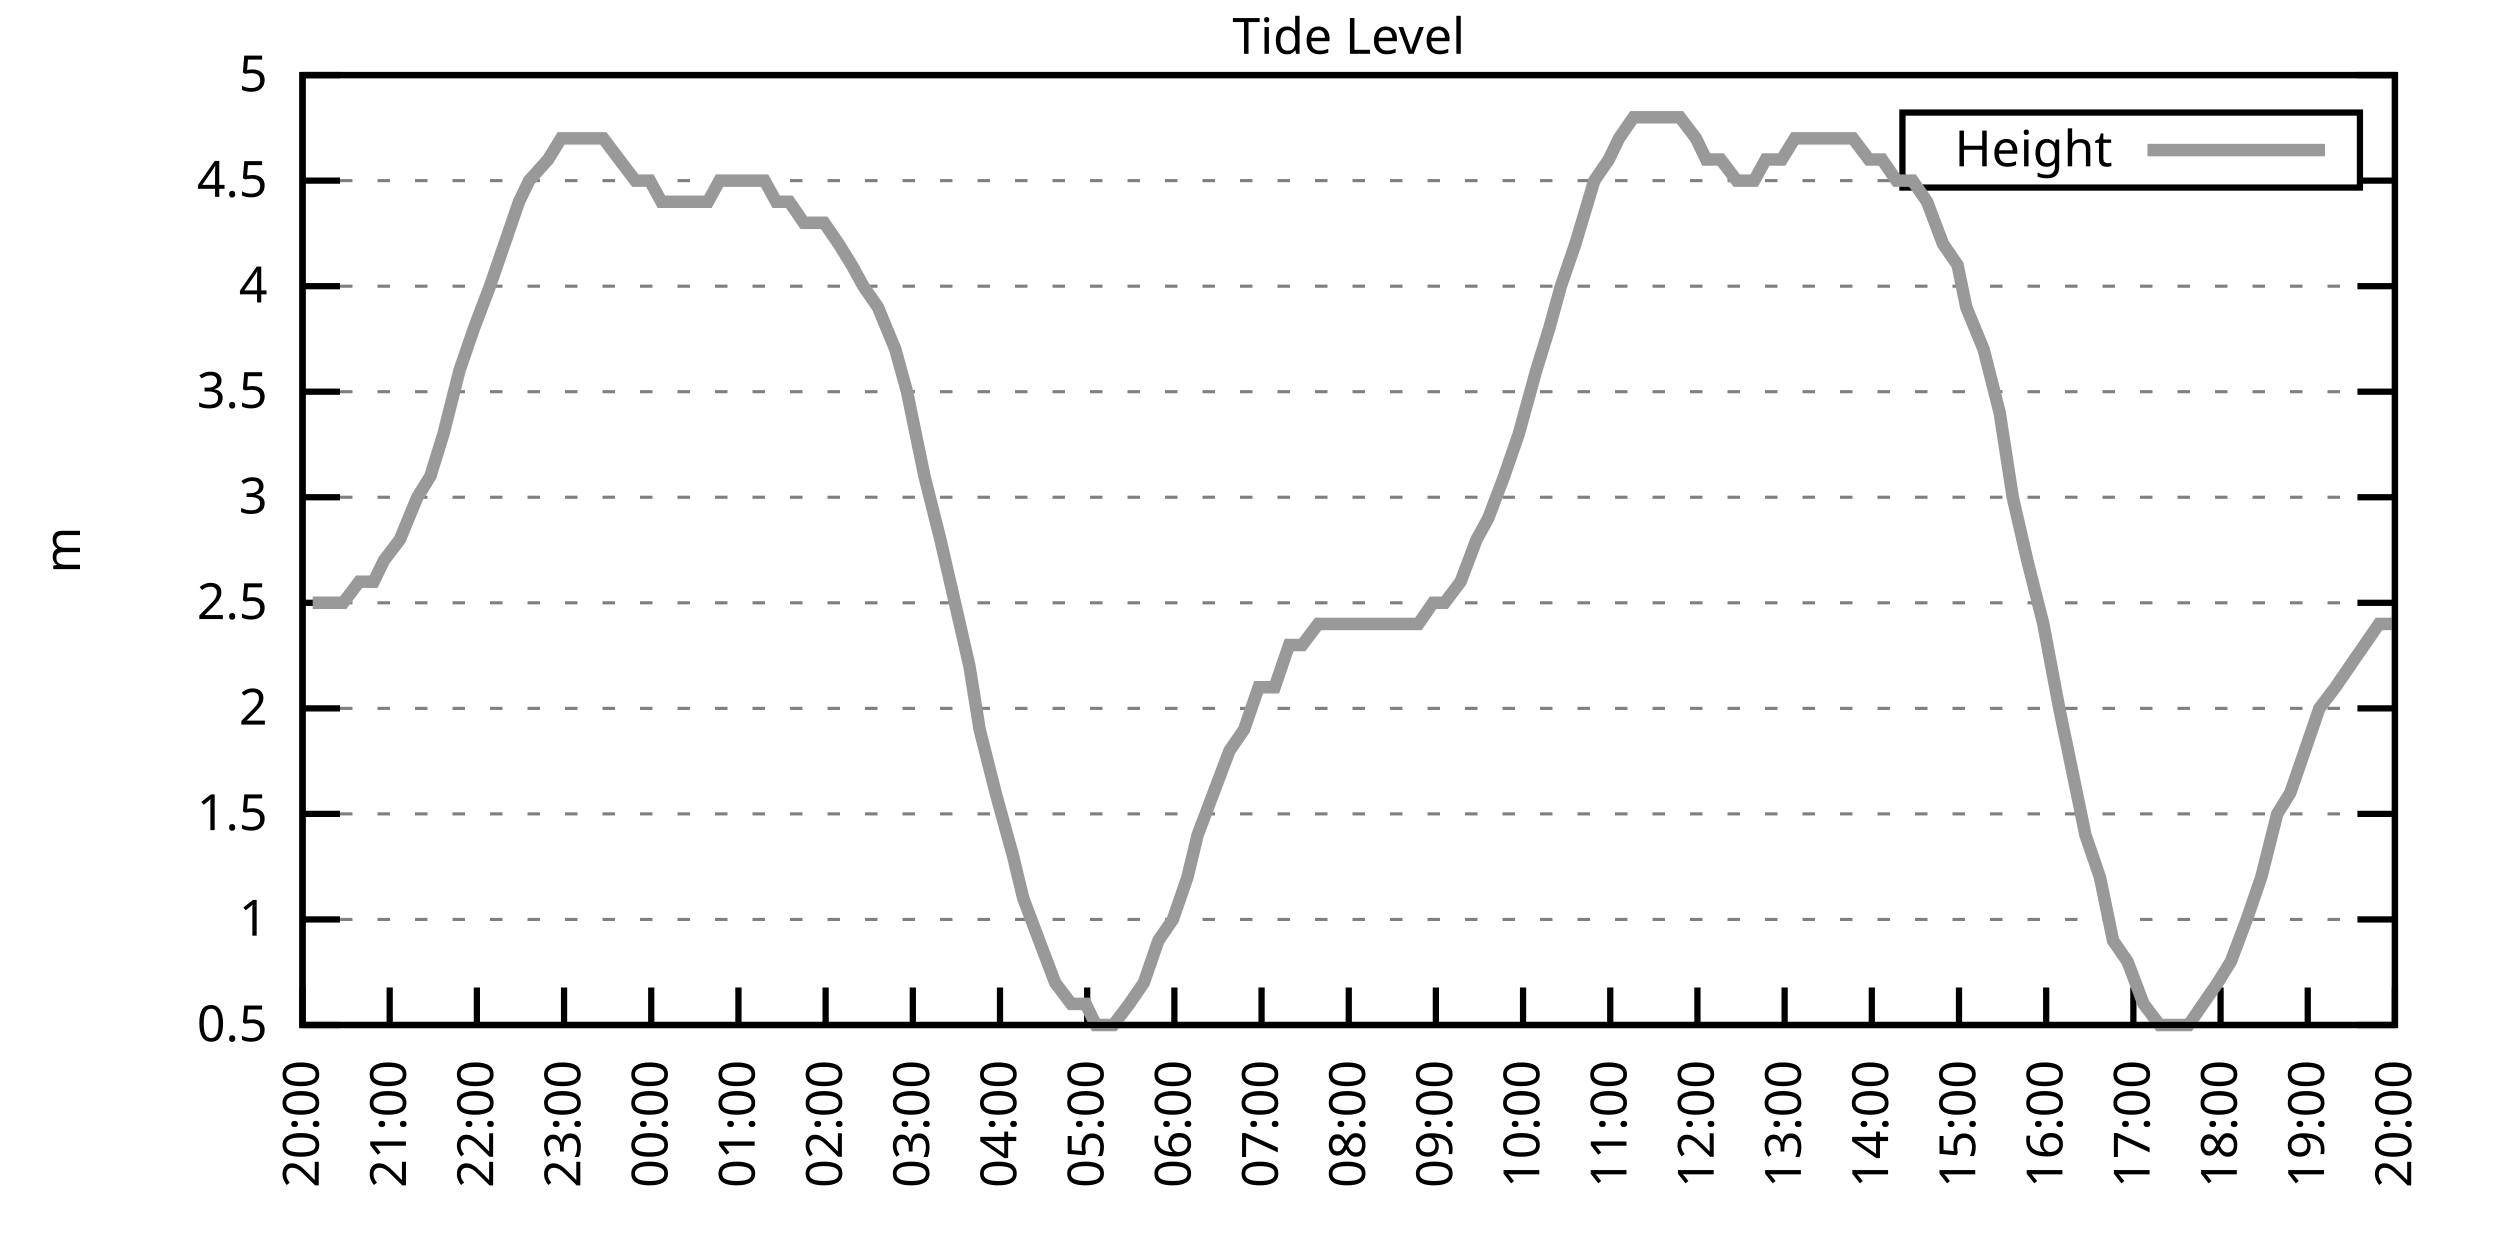
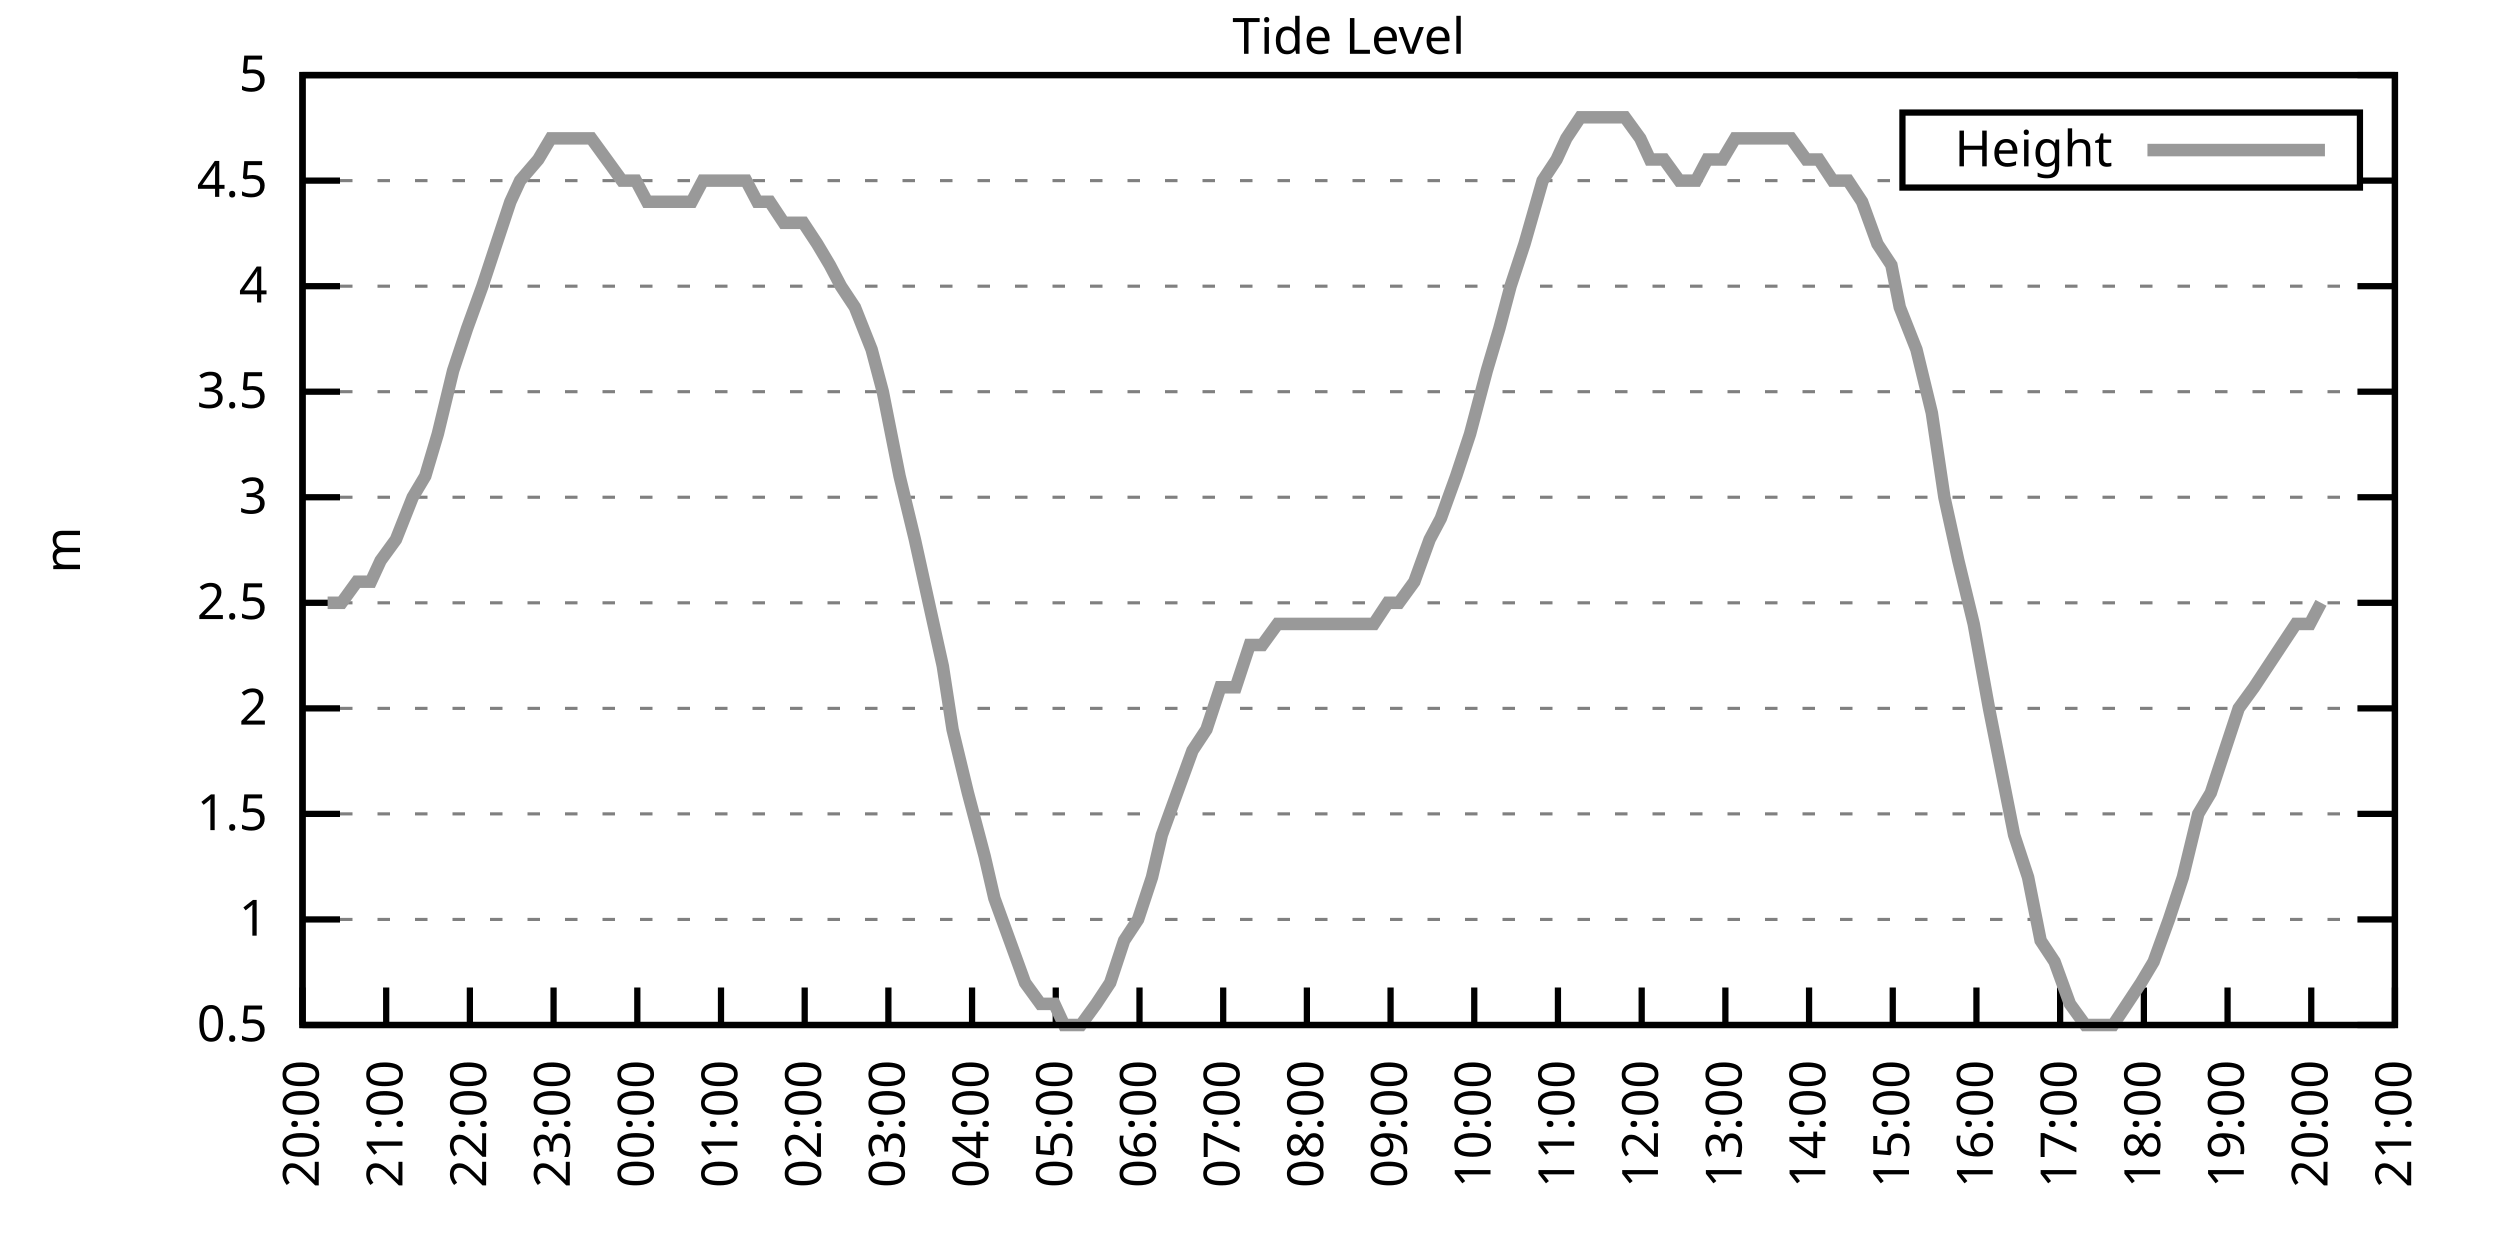
<svg xmlns="http://www.w3.org/2000/svg" xmlns:xlink="http://www.w3.org/1999/xlink" width="400" height="200" viewBox="0 0 400 200">
  <g id="gnuplot_canvas">
    <rect x="0" y="0" width="400" height="200" fill="none" />
    <defs>
      <circle id="gpDot" r="0.5" stroke-width="0.5" stroke="currentColor" />
      <path id="gpPt0" stroke-width="0.333" stroke="currentColor" d="M-1,0 h2 M0,-1 v2" />
      <path id="gpPt1" stroke-width="0.333" stroke="currentColor" d="M-1,-1 L1,1 M1,-1 L-1,1" />
      <path id="gpPt2" stroke-width="0.333" stroke="currentColor" d="M-1,0 L1,0 M0,-1 L0,1 M-1,-1 L1,1 M-1,1 L1,-1" />
      <rect id="gpPt3" stroke-width="0.333" stroke="currentColor" x="-1" y="-1" width="2" height="2" />
      <rect id="gpPt4" stroke-width="0.333" stroke="currentColor" fill="currentColor" x="-1" y="-1" width="2" height="2" />
      <circle id="gpPt5" stroke-width="0.333" stroke="currentColor" cx="0" cy="0" r="1" />
      <use xlink:href="#gpPt5" id="gpPt6" fill="currentColor" stroke="none" />
      <path id="gpPt7" stroke-width="0.333" stroke="currentColor" d="M0,-1.33 L-1.33,0.67 L1.33,0.67 z" />
      <use xlink:href="#gpPt7" id="gpPt8" fill="currentColor" stroke="none" />
      <use xlink:href="#gpPt7" id="gpPt9" stroke="currentColor" transform="rotate(180)" />
      <use xlink:href="#gpPt9" id="gpPt10" fill="currentColor" stroke="none" />
      <use xlink:href="#gpPt3" id="gpPt11" stroke="currentColor" transform="rotate(45)" />
      <use xlink:href="#gpPt11" id="gpPt12" fill="currentColor" stroke="none" />
      <path id="gpPt13" stroke-width="0.333" stroke="currentColor" d="M0,1.330 L1.265,0.411 L0.782,-1.067 L-0.782,-1.076 L-1.265,0.411 z" />
      <use xlink:href="#gpPt13" id="gpPt14" fill="currentColor" stroke="none" />
      <filter id="textbox" filterUnits="objectBoundingBox" x="0" y="0" height="1" width="1">
        <feFlood flood-color="white" flood-opacity="1" result="bgnd" />
        <feComposite in="SourceGraphic" in2="bgnd" operator="atop" />
      </filter>
      <filter id="greybox" filterUnits="objectBoundingBox" x="0" y="0" height="1" width="1">
        <feFlood flood-color="lightgrey" flood-opacity="1" result="grey" />
        <feComposite in="SourceGraphic" in2="grey" operator="atop" />
      </filter>
    </defs>
    <g fill="none" color="white" stroke="currentColor" stroke-width="1.00" stroke-linecap="butt" stroke-linejoin="miter">
</g>
    <g fill="none" color="black" stroke="currentColor" stroke-width="1.00" stroke-linecap="butt" stroke-linejoin="miter">
      <g stroke="none" shape-rendering="crispEdges">
        <polygon fill="rgb(255, 255, 255)" points="48.40,164.00 383.18,164.00 383.18,12.02 48.40,12.02 " />
      </g>
    </g>
    <g fill="none" color="black" stroke="currentColor" stroke-width="1.00" stroke-linecap="butt" stroke-linejoin="miter">
</g>
    <g fill="none" color="black" stroke="black" stroke-width="0.50" stroke-linecap="butt" stroke-linejoin="miter">
</g>
    <g fill="none" color="gray" stroke="currentColor" stroke-width="0.50" stroke-linecap="butt" stroke-linejoin="miter">
      <path stroke="gray" stroke-dasharray="2,4" class="gridline" d="M48.40,164.00 L383.19,164.00  " />
    </g>
    <g fill="none" color="gray" stroke="gray" stroke-width="1.00" stroke-linecap="butt" stroke-linejoin="miter">
</g>
    <g fill="none" color="black" stroke="currentColor" stroke-width="1.00" stroke-linecap="butt" stroke-linejoin="miter">
      <path stroke="black" d="M48.40,164.00 L54.40,164.00 M383.19,164.00 L377.19,164.00  " />
      <g transform="translate(42.80,166.60)" stroke="none" fill="black" font-family="Sans" font-size="8.00" text-anchor="end">
        <text>
          <tspan font-family="Sans"> 0.5</tspan>
        </text>
      </g>
    </g>
    <g fill="none" color="black" stroke="currentColor" stroke-width="1.00" stroke-linecap="butt" stroke-linejoin="miter">
</g>
    <g fill="none" color="black" stroke="black" stroke-width="0.50" stroke-linecap="butt" stroke-linejoin="miter">
</g>
    <g fill="none" color="gray" stroke="currentColor" stroke-width="0.50" stroke-linecap="butt" stroke-linejoin="miter">
      <path stroke="gray" stroke-dasharray="2,4" class="gridline" d="M48.40,147.11 L383.19,147.11  " />
    </g>
    <g fill="none" color="gray" stroke="gray" stroke-width="1.00" stroke-linecap="butt" stroke-linejoin="miter">
</g>
    <g fill="none" color="black" stroke="currentColor" stroke-width="1.00" stroke-linecap="butt" stroke-linejoin="miter">
      <path stroke="black" d="M48.40,147.11 L54.40,147.11 M383.19,147.11 L377.19,147.11  " />
      <g transform="translate(42.80,149.71)" stroke="none" fill="black" font-family="Sans" font-size="8.00" text-anchor="end">
        <text>
          <tspan font-family="Sans"> 1</tspan>
        </text>
      </g>
    </g>
    <g fill="none" color="black" stroke="currentColor" stroke-width="1.00" stroke-linecap="butt" stroke-linejoin="miter">
</g>
    <g fill="none" color="black" stroke="black" stroke-width="0.50" stroke-linecap="butt" stroke-linejoin="miter">
</g>
    <g fill="none" color="gray" stroke="currentColor" stroke-width="0.50" stroke-linecap="butt" stroke-linejoin="miter">
      <path stroke="gray" stroke-dasharray="2,4" class="gridline" d="M48.40,130.22 L383.19,130.22  " />
    </g>
    <g fill="none" color="gray" stroke="gray" stroke-width="1.00" stroke-linecap="butt" stroke-linejoin="miter">
</g>
    <g fill="none" color="black" stroke="currentColor" stroke-width="1.00" stroke-linecap="butt" stroke-linejoin="miter">
      <path stroke="black" d="M48.40,130.22 L54.40,130.22 M383.19,130.22 L377.19,130.22  " />
      <g transform="translate(42.80,132.82)" stroke="none" fill="black" font-family="Sans" font-size="8.00" text-anchor="end">
        <text>
          <tspan font-family="Sans"> 1.5</tspan>
        </text>
      </g>
    </g>
    <g fill="none" color="black" stroke="currentColor" stroke-width="1.00" stroke-linecap="butt" stroke-linejoin="miter">
</g>
    <g fill="none" color="black" stroke="black" stroke-width="0.50" stroke-linecap="butt" stroke-linejoin="miter">
</g>
    <g fill="none" color="gray" stroke="currentColor" stroke-width="0.50" stroke-linecap="butt" stroke-linejoin="miter">
      <path stroke="gray" stroke-dasharray="2,4" class="gridline" d="M48.40,113.34 L383.19,113.34  " />
    </g>
    <g fill="none" color="gray" stroke="gray" stroke-width="1.00" stroke-linecap="butt" stroke-linejoin="miter">
</g>
    <g fill="none" color="black" stroke="currentColor" stroke-width="1.00" stroke-linecap="butt" stroke-linejoin="miter">
      <path stroke="black" d="M48.40,113.34 L54.40,113.34 M383.19,113.34 L377.19,113.34  " />
      <g transform="translate(42.80,115.94)" stroke="none" fill="black" font-family="Sans" font-size="8.00" text-anchor="end">
        <text>
          <tspan font-family="Sans"> 2</tspan>
        </text>
      </g>
    </g>
    <g fill="none" color="black" stroke="currentColor" stroke-width="1.00" stroke-linecap="butt" stroke-linejoin="miter">
</g>
    <g fill="none" color="black" stroke="black" stroke-width="0.50" stroke-linecap="butt" stroke-linejoin="miter">
</g>
    <g fill="none" color="gray" stroke="currentColor" stroke-width="0.50" stroke-linecap="butt" stroke-linejoin="miter">
      <path stroke="gray" stroke-dasharray="2,4" class="gridline" d="M48.40,96.45 L383.19,96.45  " />
    </g>
    <g fill="none" color="gray" stroke="gray" stroke-width="1.00" stroke-linecap="butt" stroke-linejoin="miter">
</g>
    <g fill="none" color="black" stroke="currentColor" stroke-width="1.00" stroke-linecap="butt" stroke-linejoin="miter">
      <path stroke="black" d="M48.40,96.45 L54.40,96.45 M383.19,96.45 L377.19,96.45  " />
      <g transform="translate(42.80,99.05)" stroke="none" fill="black" font-family="Sans" font-size="8.00" text-anchor="end">
        <text>
          <tspan font-family="Sans"> 2.5</tspan>
        </text>
      </g>
    </g>
    <g fill="none" color="black" stroke="currentColor" stroke-width="1.00" stroke-linecap="butt" stroke-linejoin="miter">
</g>
    <g fill="none" color="black" stroke="black" stroke-width="0.50" stroke-linecap="butt" stroke-linejoin="miter">
</g>
    <g fill="none" color="gray" stroke="currentColor" stroke-width="0.50" stroke-linecap="butt" stroke-linejoin="miter">
      <path stroke="gray" stroke-dasharray="2,4" class="gridline" d="M48.40,79.56 L383.19,79.56  " />
    </g>
    <g fill="none" color="gray" stroke="gray" stroke-width="1.00" stroke-linecap="butt" stroke-linejoin="miter">
</g>
    <g fill="none" color="black" stroke="currentColor" stroke-width="1.00" stroke-linecap="butt" stroke-linejoin="miter">
      <path stroke="black" d="M48.40,79.56 L54.40,79.56 M383.19,79.56 L377.19,79.56  " />
      <g transform="translate(42.80,82.16)" stroke="none" fill="black" font-family="Sans" font-size="8.00" text-anchor="end">
        <text>
          <tspan font-family="Sans"> 3</tspan>
        </text>
      </g>
    </g>
    <g fill="none" color="black" stroke="currentColor" stroke-width="1.00" stroke-linecap="butt" stroke-linejoin="miter">
</g>
    <g fill="none" color="black" stroke="black" stroke-width="0.50" stroke-linecap="butt" stroke-linejoin="miter">
</g>
    <g fill="none" color="gray" stroke="currentColor" stroke-width="0.50" stroke-linecap="butt" stroke-linejoin="miter">
      <path stroke="gray" stroke-dasharray="2,4" class="gridline" d="M48.40,62.67 L383.19,62.67  " />
    </g>
    <g fill="none" color="gray" stroke="gray" stroke-width="1.00" stroke-linecap="butt" stroke-linejoin="miter">
</g>
    <g fill="none" color="black" stroke="currentColor" stroke-width="1.00" stroke-linecap="butt" stroke-linejoin="miter">
      <path stroke="black" d="M48.40,62.67 L54.40,62.67 M383.19,62.67 L377.19,62.67  " />
      <g transform="translate(42.80,65.27)" stroke="none" fill="black" font-family="Sans" font-size="8.00" text-anchor="end">
        <text>
          <tspan font-family="Sans"> 3.5</tspan>
        </text>
      </g>
    </g>
    <g fill="none" color="black" stroke="currentColor" stroke-width="1.00" stroke-linecap="butt" stroke-linejoin="miter">
</g>
    <g fill="none" color="black" stroke="black" stroke-width="0.50" stroke-linecap="butt" stroke-linejoin="miter">
</g>
    <g fill="none" color="gray" stroke="currentColor" stroke-width="0.50" stroke-linecap="butt" stroke-linejoin="miter">
      <path stroke="gray" stroke-dasharray="2,4" class="gridline" d="M48.40,45.79 L383.19,45.79  " />
    </g>
    <g fill="none" color="gray" stroke="gray" stroke-width="1.00" stroke-linecap="butt" stroke-linejoin="miter">
</g>
    <g fill="none" color="black" stroke="currentColor" stroke-width="1.00" stroke-linecap="butt" stroke-linejoin="miter">
      <path stroke="black" d="M48.40,45.79 L54.40,45.79 M383.19,45.79 L377.19,45.79  " />
      <g transform="translate(42.80,48.39)" stroke="none" fill="black" font-family="Sans" font-size="8.00" text-anchor="end">
        <text>
          <tspan font-family="Sans"> 4</tspan>
        </text>
      </g>
    </g>
    <g fill="none" color="black" stroke="currentColor" stroke-width="1.00" stroke-linecap="butt" stroke-linejoin="miter">
</g>
    <g fill="none" color="black" stroke="black" stroke-width="0.50" stroke-linecap="butt" stroke-linejoin="miter">
</g>
    <g fill="none" color="gray" stroke="currentColor" stroke-width="0.50" stroke-linecap="butt" stroke-linejoin="miter">
      <path stroke="gray" stroke-dasharray="2,4" class="gridline" d="M48.40,28.90 L304.39,28.90 M377.59,28.90 L383.19,28.90  " />
    </g>
    <g fill="none" color="gray" stroke="gray" stroke-width="1.00" stroke-linecap="butt" stroke-linejoin="miter">
</g>
    <g fill="none" color="black" stroke="currentColor" stroke-width="1.00" stroke-linecap="butt" stroke-linejoin="miter">
      <path stroke="black" d="M48.40,28.90 L54.40,28.90 M383.19,28.90 L377.19,28.90  " />
      <g transform="translate(42.80,31.50)" stroke="none" fill="black" font-family="Sans" font-size="8.00" text-anchor="end">
        <text>
          <tspan font-family="Sans"> 4.5</tspan>
        </text>
      </g>
    </g>
    <g fill="none" color="black" stroke="currentColor" stroke-width="1.00" stroke-linecap="butt" stroke-linejoin="miter">
</g>
    <g fill="none" color="black" stroke="black" stroke-width="0.50" stroke-linecap="butt" stroke-linejoin="miter">
</g>
    <g fill="none" color="gray" stroke="currentColor" stroke-width="0.50" stroke-linecap="butt" stroke-linejoin="miter">
      <path stroke="gray" stroke-dasharray="2,4" class="gridline" d="M48.40,12.01 L383.19,12.01  " />
    </g>
    <g fill="none" color="gray" stroke="gray" stroke-width="1.00" stroke-linecap="butt" stroke-linejoin="miter">
</g>
    <g fill="none" color="black" stroke="currentColor" stroke-width="1.00" stroke-linecap="butt" stroke-linejoin="miter">
      <path stroke="black" d="M48.40,12.01 L54.40,12.01 M383.19,12.01 L377.19,12.01  " />
      <g transform="translate(42.80,14.61)" stroke="none" fill="black" font-family="Sans" font-size="8.00" text-anchor="end">
        <text>
          <tspan font-family="Sans"> 5</tspan>
        </text>
      </g>
    </g>
    <g fill="none" color="black" stroke="currentColor" stroke-width="1.00" stroke-linecap="butt" stroke-linejoin="miter">
      <path stroke="black" d="M48.40,164.00 L48.40,158.00  " />
      <g transform="translate(51.00,169.60) rotate(270.00)" stroke="none" fill="black" font-family="Sans" font-size="8.00" text-anchor="end">
        <text>
          <tspan font-family="Sans">20:00</tspan>
        </text>
      </g>
    </g>
    <g fill="none" color="black" stroke="currentColor" stroke-width="1.00" stroke-linecap="butt" stroke-linejoin="miter">
-       <path stroke="black" d="M62.35,164.00 L62.35,158.00  " />
-       <g transform="translate(64.95,169.60) rotate(270.00)" stroke="none" fill="black" font-family="Sans" font-size="8.00" text-anchor="end">
+       <path stroke="black" d="M61.79,164.00 L61.79,158.00  " />
+       <g transform="translate(64.39,169.60) rotate(270.00)" stroke="none" fill="black" font-family="Sans" font-size="8.00" text-anchor="end">
        <text>
          <tspan font-family="Sans">21:00</tspan>
        </text>
      </g>
    </g>
    <g fill="none" color="black" stroke="currentColor" stroke-width="1.00" stroke-linecap="butt" stroke-linejoin="miter">
-       <path stroke="black" d="M76.30,164.00 L76.30,158.00  " />
-       <g transform="translate(78.90,169.60) rotate(270.00)" stroke="none" fill="black" font-family="Sans" font-size="8.00" text-anchor="end">
+       <path stroke="black" d="M75.18,164.00 L75.18,158.00  " />
+       <g transform="translate(77.78,169.60) rotate(270.00)" stroke="none" fill="black" font-family="Sans" font-size="8.00" text-anchor="end">
        <text>
          <tspan font-family="Sans">22:00</tspan>
        </text>
      </g>
    </g>
    <g fill="none" color="black" stroke="currentColor" stroke-width="1.00" stroke-linecap="butt" stroke-linejoin="miter">
-       <path stroke="black" d="M90.25,164.00 L90.25,158.00  " />
-       <g transform="translate(92.85,169.60) rotate(270.00)" stroke="none" fill="black" font-family="Sans" font-size="8.00" text-anchor="end">
+       <path stroke="black" d="M88.57,164.00 L88.57,158.00  " />
+       <g transform="translate(91.17,169.60) rotate(270.00)" stroke="none" fill="black" font-family="Sans" font-size="8.00" text-anchor="end">
        <text>
          <tspan font-family="Sans">23:00</tspan>
        </text>
      </g>
    </g>
    <g fill="none" color="black" stroke="currentColor" stroke-width="1.00" stroke-linecap="butt" stroke-linejoin="miter">
-       <path stroke="black" d="M104.20,164.00 L104.20,158.00  " />
-       <g transform="translate(106.80,169.60) rotate(270.00)" stroke="none" fill="black" font-family="Sans" font-size="8.00" text-anchor="end">
+       <path stroke="black" d="M101.97,164.00 L101.97,158.00  " />
+       <g transform="translate(104.57,169.60) rotate(270.00)" stroke="none" fill="black" font-family="Sans" font-size="8.00" text-anchor="end">
        <text>
          <tspan font-family="Sans">00:00</tspan>
        </text>
      </g>
    </g>
    <g fill="none" color="black" stroke="currentColor" stroke-width="1.00" stroke-linecap="butt" stroke-linejoin="miter">
-       <path stroke="black" d="M118.15,164.00 L118.15,158.00  " />
-       <g transform="translate(120.75,169.60) rotate(270.00)" stroke="none" fill="black" font-family="Sans" font-size="8.00" text-anchor="end">
+       <path stroke="black" d="M115.36,164.00 L115.36,158.00  " />
+       <g transform="translate(117.96,169.60) rotate(270.00)" stroke="none" fill="black" font-family="Sans" font-size="8.00" text-anchor="end">
        <text>
          <tspan font-family="Sans">01:00</tspan>
        </text>
      </g>
    </g>
    <g fill="none" color="black" stroke="currentColor" stroke-width="1.00" stroke-linecap="butt" stroke-linejoin="miter">
-       <path stroke="black" d="M132.10,164.00 L132.10,158.00  " />
-       <g transform="translate(134.70,169.60) rotate(270.00)" stroke="none" fill="black" font-family="Sans" font-size="8.00" text-anchor="end">
+       <path stroke="black" d="M128.75,164.00 L128.75,158.00  " />
+       <g transform="translate(131.35,169.60) rotate(270.00)" stroke="none" fill="black" font-family="Sans" font-size="8.00" text-anchor="end">
        <text>
          <tspan font-family="Sans">02:00</tspan>
        </text>
      </g>
    </g>
    <g fill="none" color="black" stroke="currentColor" stroke-width="1.00" stroke-linecap="butt" stroke-linejoin="miter">
-       <path stroke="black" d="M146.05,164.00 L146.05,158.00  " />
-       <g transform="translate(148.65,169.60) rotate(270.00)" stroke="none" fill="black" font-family="Sans" font-size="8.00" text-anchor="end">
+       <path stroke="black" d="M142.14,164.00 L142.14,158.00  " />
+       <g transform="translate(144.74,169.60) rotate(270.00)" stroke="none" fill="black" font-family="Sans" font-size="8.00" text-anchor="end">
        <text>
          <tspan font-family="Sans">03:00</tspan>
        </text>
      </g>
    </g>
    <g fill="none" color="black" stroke="currentColor" stroke-width="1.00" stroke-linecap="butt" stroke-linejoin="miter">
-       <path stroke="black" d="M160.00,164.00 L160.00,158.00  " />
-       <g transform="translate(162.60,169.60) rotate(270.00)" stroke="none" fill="black" font-family="Sans" font-size="8.00" text-anchor="end">
+       <path stroke="black" d="M155.53,164.00 L155.53,158.00  " />
+       <g transform="translate(158.13,169.60) rotate(270.00)" stroke="none" fill="black" font-family="Sans" font-size="8.00" text-anchor="end">
        <text>
          <tspan font-family="Sans">04:00</tspan>
        </text>
      </g>
    </g>
    <g fill="none" color="black" stroke="currentColor" stroke-width="1.00" stroke-linecap="butt" stroke-linejoin="miter">
-       <path stroke="black" d="M173.95,164.00 L173.95,158.00  " />
-       <g transform="translate(176.55,169.60) rotate(270.00)" stroke="none" fill="black" font-family="Sans" font-size="8.00" text-anchor="end">
+       <path stroke="black" d="M168.92,164.00 L168.92,158.00  " />
+       <g transform="translate(171.52,169.60) rotate(270.00)" stroke="none" fill="black" font-family="Sans" font-size="8.00" text-anchor="end">
        <text>
          <tspan font-family="Sans">05:00</tspan>
        </text>
      </g>
    </g>
    <g fill="none" color="black" stroke="currentColor" stroke-width="1.00" stroke-linecap="butt" stroke-linejoin="miter">
-       <path stroke="black" d="M187.90,164.00 L187.90,158.00  " />
-       <g transform="translate(190.50,169.60) rotate(270.00)" stroke="none" fill="black" font-family="Sans" font-size="8.00" text-anchor="end">
+       <path stroke="black" d="M182.32,164.00 L182.32,158.00  " />
+       <g transform="translate(184.92,169.60) rotate(270.00)" stroke="none" fill="black" font-family="Sans" font-size="8.00" text-anchor="end">
        <text>
          <tspan font-family="Sans">06:00</tspan>
        </text>
      </g>
    </g>
    <g fill="none" color="black" stroke="currentColor" stroke-width="1.00" stroke-linecap="butt" stroke-linejoin="miter">
-       <path stroke="black" d="M201.85,164.00 L201.85,158.00  " />
-       <g transform="translate(204.45,169.60) rotate(270.00)" stroke="none" fill="black" font-family="Sans" font-size="8.00" text-anchor="end">
+       <path stroke="black" d="M195.71,164.00 L195.71,158.00  " />
+       <g transform="translate(198.31,169.60) rotate(270.00)" stroke="none" fill="black" font-family="Sans" font-size="8.00" text-anchor="end">
        <text>
          <tspan font-family="Sans">07:00</tspan>
        </text>
      </g>
    </g>
    <g fill="none" color="black" stroke="currentColor" stroke-width="1.00" stroke-linecap="butt" stroke-linejoin="miter">
-       <path stroke="black" d="M215.80,164.00 L215.80,158.00  " />
-       <g transform="translate(218.40,169.60) rotate(270.00)" stroke="none" fill="black" font-family="Sans" font-size="8.00" text-anchor="end">
+       <path stroke="black" d="M209.10,164.00 L209.10,158.00  " />
+       <g transform="translate(211.70,169.60) rotate(270.00)" stroke="none" fill="black" font-family="Sans" font-size="8.00" text-anchor="end">
        <text>
          <tspan font-family="Sans">08:00</tspan>
        </text>
      </g>
    </g>
    <g fill="none" color="black" stroke="currentColor" stroke-width="1.00" stroke-linecap="butt" stroke-linejoin="miter">
-       <path stroke="black" d="M229.74,164.00 L229.74,158.00  " />
-       <g transform="translate(232.34,169.60) rotate(270.00)" stroke="none" fill="black" font-family="Sans" font-size="8.00" text-anchor="end">
+       <path stroke="black" d="M222.49,164.00 L222.49,158.00  " />
+       <g transform="translate(225.09,169.60) rotate(270.00)" stroke="none" fill="black" font-family="Sans" font-size="8.00" text-anchor="end">
        <text>
          <tspan font-family="Sans">09:00</tspan>
        </text>
      </g>
    </g>
    <g fill="none" color="black" stroke="currentColor" stroke-width="1.00" stroke-linecap="butt" stroke-linejoin="miter">
-       <path stroke="black" d="M243.69,164.00 L243.69,158.00  " />
-       <g transform="translate(246.29,169.60) rotate(270.00)" stroke="none" fill="black" font-family="Sans" font-size="8.00" text-anchor="end">
+       <path stroke="black" d="M235.88,164.00 L235.88,158.00  " />
+       <g transform="translate(238.48,169.60) rotate(270.00)" stroke="none" fill="black" font-family="Sans" font-size="8.00" text-anchor="end">
        <text>
          <tspan font-family="Sans">10:00</tspan>
        </text>
      </g>
    </g>
    <g fill="none" color="black" stroke="currentColor" stroke-width="1.00" stroke-linecap="butt" stroke-linejoin="miter">
-       <path stroke="black" d="M257.64,164.00 L257.64,158.00  " />
-       <g transform="translate(260.24,169.60) rotate(270.00)" stroke="none" fill="black" font-family="Sans" font-size="8.00" text-anchor="end">
+       <path stroke="black" d="M249.27,164.00 L249.27,158.00  " />
+       <g transform="translate(251.87,169.60) rotate(270.00)" stroke="none" fill="black" font-family="Sans" font-size="8.00" text-anchor="end">
        <text>
          <tspan font-family="Sans">11:00</tspan>
        </text>
      </g>
    </g>
    <g fill="none" color="black" stroke="currentColor" stroke-width="1.00" stroke-linecap="butt" stroke-linejoin="miter">
-       <path stroke="black" d="M271.59,164.00 L271.59,158.00  " />
-       <g transform="translate(274.19,169.60) rotate(270.00)" stroke="none" fill="black" font-family="Sans" font-size="8.00" text-anchor="end">
+       <path stroke="black" d="M262.67,164.00 L262.67,158.00  " />
+       <g transform="translate(265.27,169.60) rotate(270.00)" stroke="none" fill="black" font-family="Sans" font-size="8.00" text-anchor="end">
        <text>
          <tspan font-family="Sans">12:00</tspan>
        </text>
      </g>
    </g>
    <g fill="none" color="black" stroke="currentColor" stroke-width="1.00" stroke-linecap="butt" stroke-linejoin="miter">
-       <path stroke="black" d="M285.54,164.00 L285.54,158.00  " />
-       <g transform="translate(288.14,169.60) rotate(270.00)" stroke="none" fill="black" font-family="Sans" font-size="8.00" text-anchor="end">
+       <path stroke="black" d="M276.06,164.00 L276.06,158.00  " />
+       <g transform="translate(278.66,169.60) rotate(270.00)" stroke="none" fill="black" font-family="Sans" font-size="8.00" text-anchor="end">
        <text>
          <tspan font-family="Sans">13:00</tspan>
        </text>
      </g>
    </g>
    <g fill="none" color="black" stroke="currentColor" stroke-width="1.00" stroke-linecap="butt" stroke-linejoin="miter">
-       <path stroke="black" d="M299.49,164.00 L299.49,158.00  " />
-       <g transform="translate(302.09,169.60) rotate(270.00)" stroke="none" fill="black" font-family="Sans" font-size="8.00" text-anchor="end">
+       <path stroke="black" d="M289.45,164.00 L289.45,158.00  " />
+       <g transform="translate(292.05,169.60) rotate(270.00)" stroke="none" fill="black" font-family="Sans" font-size="8.00" text-anchor="end">
        <text>
          <tspan font-family="Sans">14:00</tspan>
        </text>
      </g>
    </g>
    <g fill="none" color="black" stroke="currentColor" stroke-width="1.00" stroke-linecap="butt" stroke-linejoin="miter">
-       <path stroke="black" d="M313.44,164.00 L313.44,158.00  " />
-       <g transform="translate(316.04,169.60) rotate(270.00)" stroke="none" fill="black" font-family="Sans" font-size="8.00" text-anchor="end">
+       <path stroke="black" d="M302.84,164.00 L302.84,158.00  " />
+       <g transform="translate(305.44,169.60) rotate(270.00)" stroke="none" fill="black" font-family="Sans" font-size="8.00" text-anchor="end">
        <text>
          <tspan font-family="Sans">15:00</tspan>
        </text>
      </g>
    </g>
    <g fill="none" color="black" stroke="currentColor" stroke-width="1.00" stroke-linecap="butt" stroke-linejoin="miter">
-       <path stroke="black" d="M327.39,164.00 L327.39,158.00  " />
-       <g transform="translate(329.99,169.60) rotate(270.00)" stroke="none" fill="black" font-family="Sans" font-size="8.00" text-anchor="end">
+       <path stroke="black" d="M316.23,164.00 L316.23,158.00  " />
+       <g transform="translate(318.83,169.60) rotate(270.00)" stroke="none" fill="black" font-family="Sans" font-size="8.00" text-anchor="end">
        <text>
          <tspan font-family="Sans">16:00</tspan>
        </text>
      </g>
    </g>
    <g fill="none" color="black" stroke="currentColor" stroke-width="1.00" stroke-linecap="butt" stroke-linejoin="miter">
-       <path stroke="black" d="M341.34,164.00 L341.34,158.00  " />
-       <g transform="translate(343.94,169.60) rotate(270.00)" stroke="none" fill="black" font-family="Sans" font-size="8.00" text-anchor="end">
+       <path stroke="black" d="M329.62,164.00 L329.62,158.00  " />
+       <g transform="translate(332.22,169.60) rotate(270.00)" stroke="none" fill="black" font-family="Sans" font-size="8.00" text-anchor="end">
        <text>
          <tspan font-family="Sans">17:00</tspan>
        </text>
      </g>
    </g>
    <g fill="none" color="black" stroke="currentColor" stroke-width="1.00" stroke-linecap="butt" stroke-linejoin="miter">
-       <path stroke="black" d="M355.29,164.00 L355.29,158.00  " />
-       <g transform="translate(357.89,169.60) rotate(270.00)" stroke="none" fill="black" font-family="Sans" font-size="8.00" text-anchor="end">
+       <path stroke="black" d="M343.02,164.00 L343.02,158.00  " />
+       <g transform="translate(345.62,169.60) rotate(270.00)" stroke="none" fill="black" font-family="Sans" font-size="8.00" text-anchor="end">
        <text>
          <tspan font-family="Sans">18:00</tspan>
        </text>
      </g>
    </g>
    <g fill="none" color="black" stroke="currentColor" stroke-width="1.00" stroke-linecap="butt" stroke-linejoin="miter">
-       <path stroke="black" d="M369.24,164.00 L369.24,158.00  " />
-       <g transform="translate(371.84,169.60) rotate(270.00)" stroke="none" fill="black" font-family="Sans" font-size="8.00" text-anchor="end">
+       <path stroke="black" d="M356.41,164.00 L356.41,158.00  " />
+       <g transform="translate(359.01,169.60) rotate(270.00)" stroke="none" fill="black" font-family="Sans" font-size="8.00" text-anchor="end">
        <text>
          <tspan font-family="Sans">19:00</tspan>
+         </text>
+       </g>
+     </g>
+     <g fill="none" color="black" stroke="currentColor" stroke-width="1.00" stroke-linecap="butt" stroke-linejoin="miter">
+       <path stroke="black" d="M369.80,164.00 L369.80,158.00  " />
+       <g transform="translate(372.40,169.60) rotate(270.00)" stroke="none" fill="black" font-family="Sans" font-size="8.00" text-anchor="end">
+         <text>
+           <tspan font-family="Sans">20:00</tspan>
        </text>
      </g>
    </g>
    <g fill="none" color="black" stroke="currentColor" stroke-width="1.00" stroke-linecap="butt" stroke-linejoin="miter">
      <path stroke="black" d="M383.19,164.00 L383.19,158.00  " />
      <g transform="translate(385.79,169.60) rotate(270.00)" stroke="none" fill="black" font-family="Sans" font-size="8.00" text-anchor="end">
        <text>
-           <tspan font-family="Sans">20:00</tspan>
+           <tspan font-family="Sans">21:00</tspan>
        </text>
      </g>
    </g>
    <g fill="none" color="black" stroke="currentColor" stroke-width="1.00" stroke-linecap="butt" stroke-linejoin="miter">
</g>
    <g fill="none" color="black" stroke="currentColor" stroke-width="1.00" stroke-linecap="butt" stroke-linejoin="miter">
      <path stroke="black" d="M48.40,12.01 L48.40,164.00 L383.19,164.00 L383.19,12.01 L48.40,12.01 Z  " />
    </g>
    <g fill="none" color="black" stroke="currentColor" stroke-width="1.00" stroke-linecap="butt" stroke-linejoin="miter">
</g>
    <g fill="none" color="black" stroke="currentColor" stroke-width="1.00" stroke-linecap="butt" stroke-linejoin="miter">
      <path stroke="black" d="M304.39,30.01 L304.39,18.01 L377.59,18.01 L377.59,30.01 L304.39,30.01 Z  " />
    </g>
    <g id="Tide_level_plot_1">
      <g fill="none" color="white" stroke="black" stroke-width="2.00" stroke-linecap="butt" stroke-linejoin="miter">
</g>
      <g fill="none" color="black" stroke="currentColor" stroke-width="2.00" stroke-linecap="butt" stroke-linejoin="miter">
        <g transform="translate(337.99,26.61)" stroke="none" fill="black" font-family="Sans" font-size="8.00" text-anchor="end">
          <text>
            <tspan font-family="Sans">Height</tspan>
          </text>
        </g>
      </g>
      <g fill="none" color="black" stroke="currentColor" stroke-width="2.00" stroke-linecap="butt" stroke-linejoin="miter">
-         <path stroke="rgb(153, 153, 153)" d="M343.59,24.01 L371.99,24.01 M50.03,96.45 L52.58,96.45 L54.91,96.45 L57.47,93.07 L59.79,93.07 L61.42,89.69   L63.98,86.32 L66.77,79.56 L68.86,76.18 L70.95,69.43 L73.51,59.30 L75.83,52.54 L78.39,45.79 L80.72,39.03   L83.04,32.28 L84.67,28.90 L87.69,25.52 L89.78,22.14 L91.64,22.14 L94.20,22.14 L96.53,22.14 L99.08,25.52   L101.64,28.90 L103.97,28.90 L105.83,32.28 L108.62,32.28 L110.94,32.28 L113.27,32.28 L115.13,28.90 L117.68,28.90   L120.24,28.90 L122.33,28.90 L124.19,32.28 L126.29,32.28 L128.61,35.65 L131.87,35.65 L134.19,39.03 L136.28,42.41   L138.14,45.79 L140.47,49.16 L143.26,55.92 L145.12,62.67 L147.91,76.18 L150.46,86.32 L152.79,96.45 L155.11,106.58   L156.74,116.71 L159.30,126.85 L162.09,136.98 L163.72,143.73 L166.27,150.49 L168.83,157.24 L171.39,160.62 L173.71,160.62   L175.34,164.00 L178.13,164.00 L180.69,160.62 L183.01,157.24 L185.34,150.49 L187.66,147.11 L189.99,140.36 L191.62,133.60   L194.17,126.85 L196.73,120.09 L199.06,116.71 L201.38,109.96 L203.94,109.96 L206.26,103.20 L208.36,103.20 L210.91,99.83   L213.24,99.83 L215.56,99.83 L217.19,99.83 L219.98,99.83 L222.30,99.83 L224.63,99.83 L226.95,99.83 L229.28,96.45   L231.14,96.45 L233.70,93.07 L236.25,86.32 L238.11,82.94 L240.67,76.18 L243.00,69.43 L245.79,59.30 L247.88,52.54   L249.74,45.79 L252.06,39.03 L255.09,28.90 L257.41,25.52 L259.04,22.14 L261.36,18.77 L263.69,18.77 L266.25,18.77   L268.80,18.77 L271.36,22.14 L272.99,25.52 L275.31,25.52 L277.87,28.90 L280.66,28.90 L282.52,25.52 L285.08,25.52   L287.17,22.14 L289.96,22.14 L291.82,22.14 L294.38,22.14 L296.47,22.14 L299.03,25.52 L301.12,25.52 L303.44,28.90   L306.00,28.90 L308.33,32.28 L310.88,39.03 L313.21,42.41 L314.60,49.16 L317.39,55.92 L319.95,66.05 L322.04,79.56   L324.37,89.69 L326.93,99.83 L329.48,113.34 L331.58,123.47 L333.67,133.60 L335.99,140.36 L338.09,150.49 L340.41,153.87   L342.97,160.62 L345.53,164.00 L348.08,164.00 L350.18,164.00 L352.50,160.62 L354.83,157.24 L356.92,153.87 L359.48,147.11   L361.80,140.36 L364.36,130.22 L366.45,126.85 L368.78,120.09 L371.10,113.34 L373.66,109.96 L375.98,106.58 L378.31,103.20   L380.63,99.83 L382.96,99.83  " />
+         <path stroke="rgb(153, 153, 153)" d="M343.59,24.01 L371.99,24.01 M52.42,96.45 L54.65,96.45 L57.10,93.07 L59.34,93.07 L60.90,89.69 L63.35,86.32   L66.03,79.56 L68.04,76.18 L70.05,69.43 L72.50,59.30 L74.74,52.54 L77.19,45.79 L79.42,39.03 L81.66,32.28   L83.22,28.90 L86.12,25.52 L88.13,22.14 L89.91,22.14 L92.37,22.14 L94.60,22.14 L97.06,25.52 L99.51,28.90   L101.74,28.90 L103.53,32.28 L106.21,32.28 L108.44,32.28 L110.67,32.28 L112.46,28.90 L114.91,28.90 L117.37,28.90   L119.38,28.90 L121.16,32.28 L123.17,32.28 L125.40,35.65 L128.53,35.65 L130.76,39.03 L132.77,42.41 L134.55,45.79   L136.78,49.16 L139.46,55.92 L141.25,62.67 L143.93,76.18 L146.38,86.32 L148.61,96.45 L150.85,106.58 L152.41,116.71   L154.86,126.85 L157.54,136.98 L159.10,143.73 L161.56,150.49 L164.01,157.24 L166.47,160.62 L168.70,160.62 L170.26,164.00   L172.94,164.00 L175.40,160.62 L177.63,157.24 L179.86,150.49 L182.09,147.11 L184.32,140.36 L185.89,133.60 L188.34,126.85   L190.80,120.09 L193.03,116.71 L195.26,109.96 L197.72,109.96 L199.95,103.20 L201.96,103.20 L204.41,99.83 L206.64,99.83   L208.88,99.83 L210.44,99.83 L213.12,99.83 L215.35,99.83 L217.58,99.83 L219.81,99.83 L222.04,96.45 L223.83,96.45   L226.29,93.07 L228.74,86.32 L230.53,82.94 L232.98,76.18 L235.21,69.43 L237.89,59.30 L239.90,52.54 L241.69,45.79   L243.92,39.03 L246.82,28.90 L249.05,25.52 L250.61,22.14 L252.85,18.77 L255.08,18.77 L257.53,18.77 L259.99,18.77   L262.44,22.14 L264.00,25.52 L266.24,25.52 L268.69,28.90 L271.37,28.90 L273.16,25.52 L275.61,25.52 L277.62,22.14   L280.30,22.14 L282.08,22.14 L284.54,22.14 L286.55,22.14 L289.00,25.52 L291.01,25.52 L293.24,28.90 L295.70,28.90   L297.93,32.28 L300.39,39.03 L302.62,42.41 L303.96,49.16 L306.63,55.92 L309.09,66.05 L311.10,79.56 L313.33,89.69   L315.79,99.83 L318.24,113.34 L320.25,123.47 L322.26,133.60 L324.49,140.36 L326.50,150.49 L328.73,153.87 L331.19,160.62   L333.64,164.00 L336.10,164.00 L338.10,164.00 L340.34,160.62 L342.57,157.24 L344.58,153.87 L347.03,147.11 L349.26,140.36   L351.72,130.22 L353.73,126.85 L355.96,120.09 L358.19,113.34 L360.65,109.96 L362.88,106.58 L365.11,103.20 L367.34,99.83   L369.58,99.83 L371.36,96.45  " />
      </g>
    </g>
    <g fill="none" color="black" stroke="currentColor" stroke-width="2.00" stroke-linecap="butt" stroke-linejoin="miter">
</g>
    <g fill="none" color="black" stroke="black" stroke-width="1.00" stroke-linecap="butt" stroke-linejoin="miter">
</g>
    <g fill="none" color="black" stroke="currentColor" stroke-width="1.00" stroke-linecap="butt" stroke-linejoin="miter">
      <path stroke="black" d="M48.40,12.01 L48.40,164.00 L383.19,164.00 L383.19,12.01 L48.40,12.01 Z  " />
      <g transform="translate(12.80,88.01) rotate(270.00)" stroke="none" fill="black" font-family="Sans" font-size="8.00" text-anchor="middle">
        <text>
          <tspan font-family="Sans">m</tspan>
        </text>
      </g>
    </g>
    <g fill="none" color="black" stroke="currentColor" stroke-width="1.00" stroke-linecap="butt" stroke-linejoin="miter">
</g>
    <g fill="none" color="black" stroke="currentColor" stroke-width="1.00" stroke-linecap="butt" stroke-linejoin="miter">
      <g transform="translate(215.79,8.61)" stroke="none" fill="black" font-family="Sans" font-size="8.00" text-anchor="middle">
        <text>
          <tspan font-family="Sans">Tide Level</tspan>
        </text>
      </g>
    </g>
    <g fill="none" color="black" stroke="currentColor" stroke-width="1.00" stroke-linecap="butt" stroke-linejoin="miter">
</g>
  </g>
</svg>
